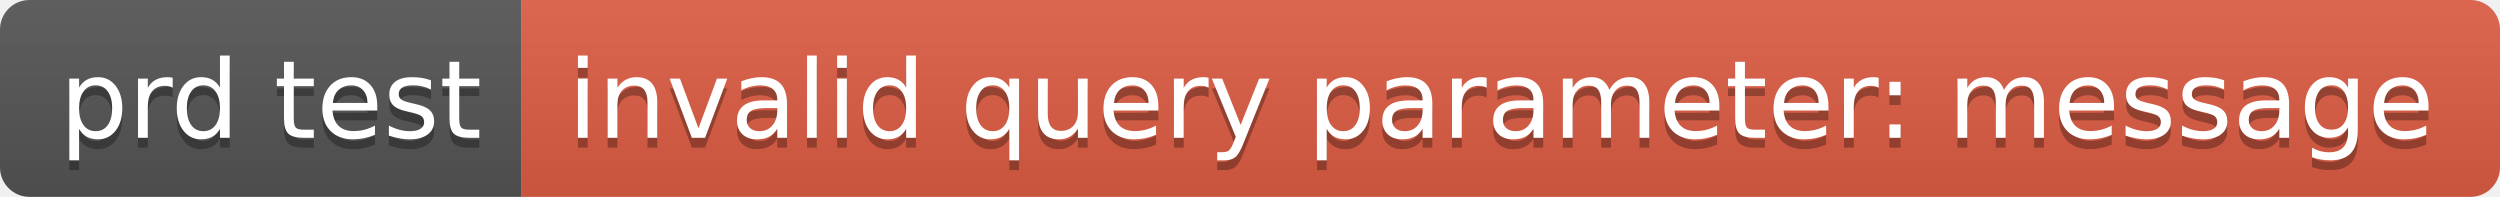
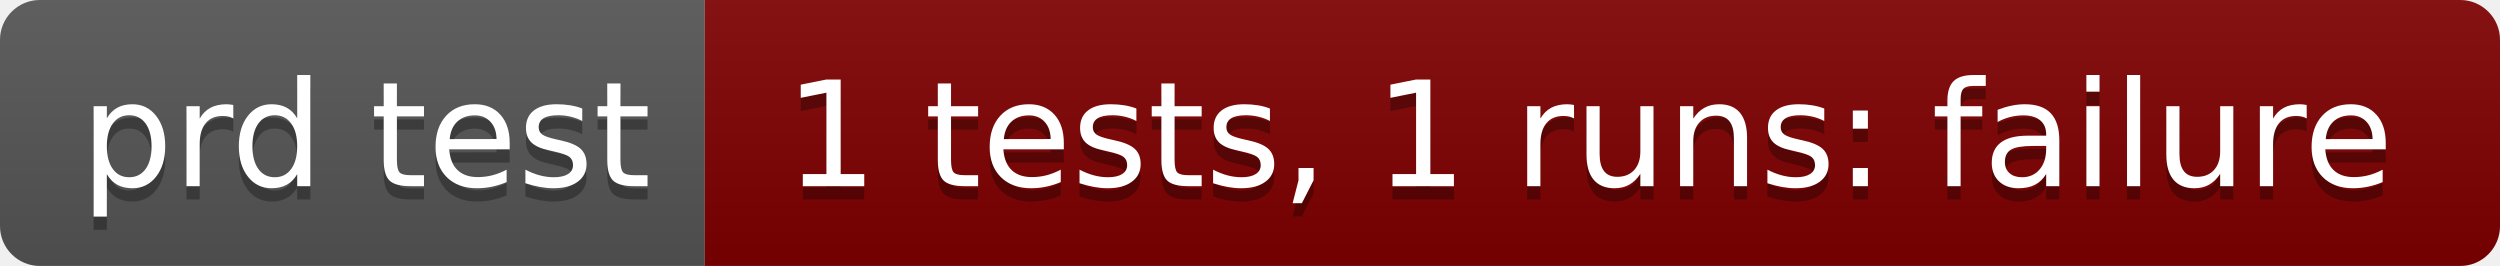
- <svg xmlns="http://www.w3.org/2000/svg" width="254" height="20" role="img" aria-label="prd test: invalid query parameter: message">
+ <svg xmlns="http://www.w3.org/2000/svg" width="188" height="20" role="img" aria-label="prd test: 1 tests, 1 runs: failure">
  <linearGradient id="s" x2="0" y2="100%">
    <stop offset="0" stop-color="#bbb" stop-opacity=".1" />
    <stop offset="1" stop-opacity=".1" />
  </linearGradient>
  <clipPath id="r">
-     <rect width="254" height="20" rx="3" fill="#fff" />
+     <rect width="188" height="20" rx="3" fill="#fff" />
  </clipPath>
  <g clip-path="url(#r)">
    <rect width="53" height="20" fill="#555" />
-     <rect x="53" width="201" height="20" fill="#e05d44" />
-     <rect width="254" height="20" fill="url(#s)" />
+     <rect x="53" width="135" height="20" fill="#800000" />
+     <rect width="188" height="20" fill="url(#s)" />
  </g>
  <g fill="#fff" text-anchor="middle" font-family="Verdana,Geneva,DejaVu Sans,sans-serif" text-rendering="geometricPrecision" font-size="110">
    <text aria-hidden="true" x="275" y="150" fill="#010101" fill-opacity=".3" transform="scale(.1)" textLength="430">prd test</text>
    <text x="275" y="140" transform="scale(.1)" fill="#fff" textLength="430">prd test</text>
-     <text aria-hidden="true" x="1525" y="150" fill="#010101" fill-opacity=".3" transform="scale(.1)" textLength="1910">invalid query parameter: message</text>
-     <text x="1525" y="140" transform="scale(.1)" fill="#fff" textLength="1910">invalid query parameter: message</text>
+     <text aria-hidden="true" x="1195" y="150" fill="#010101" fill-opacity=".3" transform="scale(.1)" textLength="1250">1 tests, 1 runs: failure</text>
+     <text x="1195" y="140" transform="scale(.1)" fill="#fff" textLength="1250">1 tests, 1 runs: failure</text>
  </g>
</svg>
